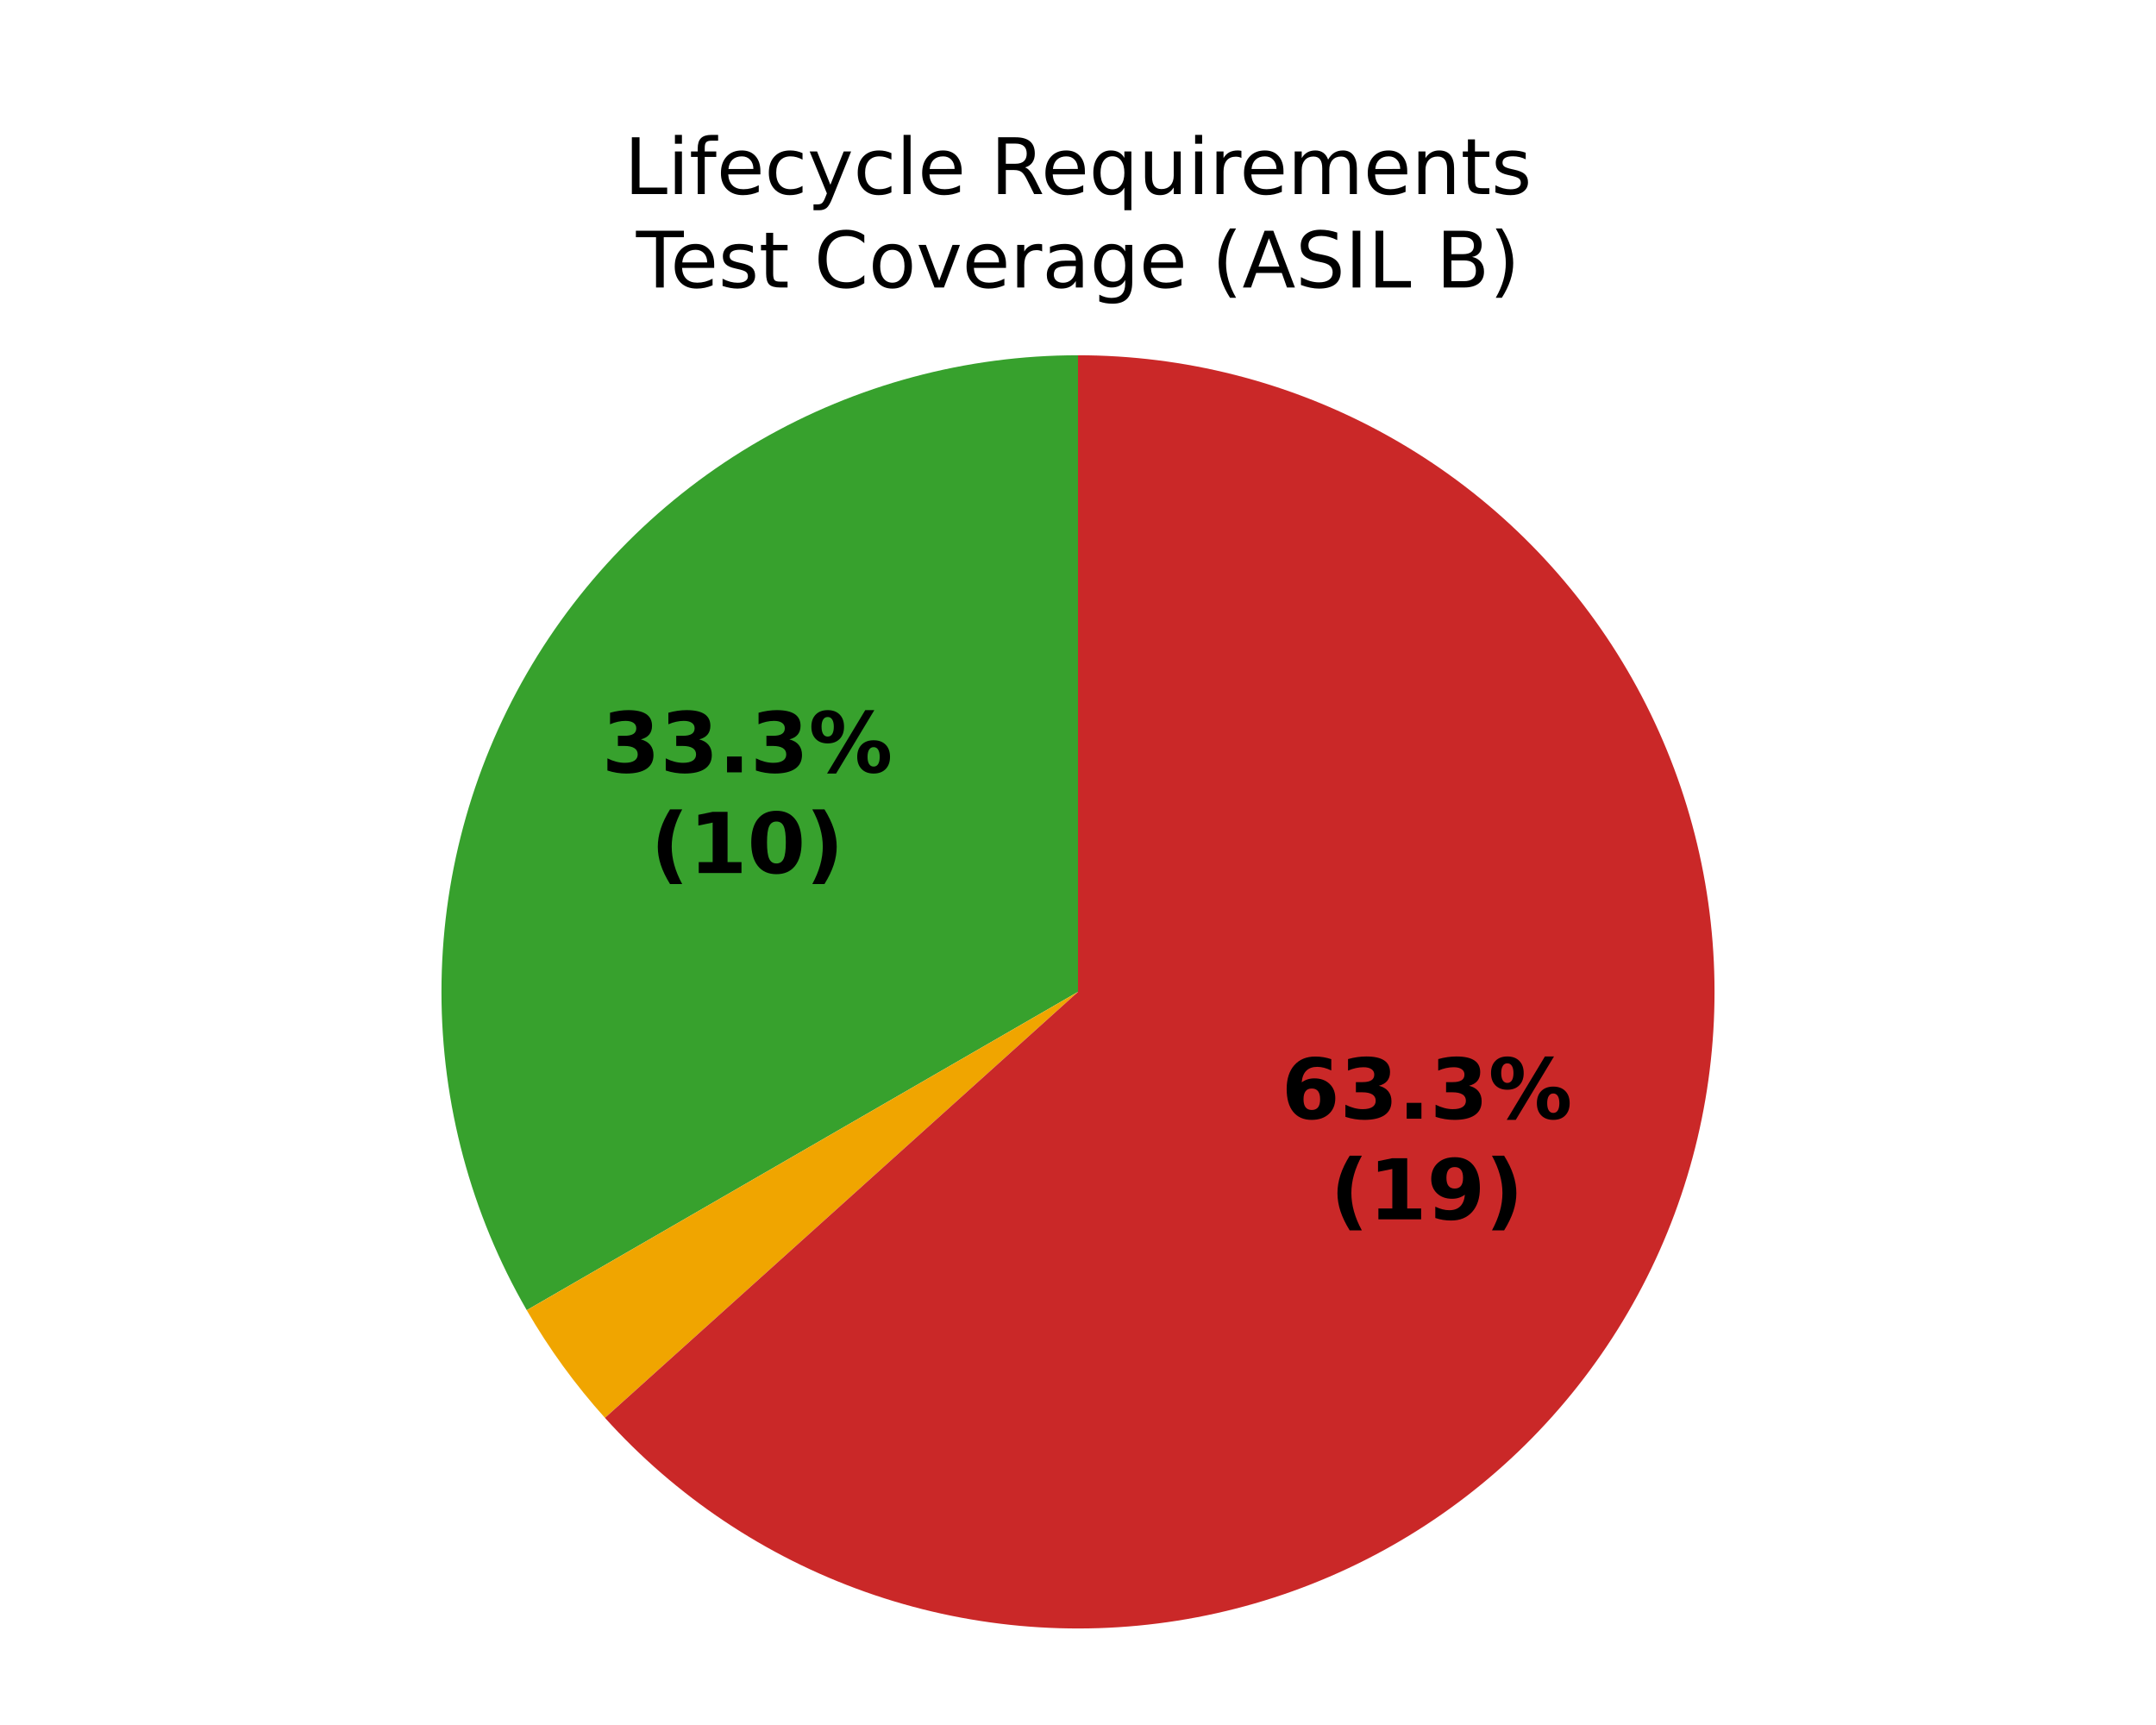
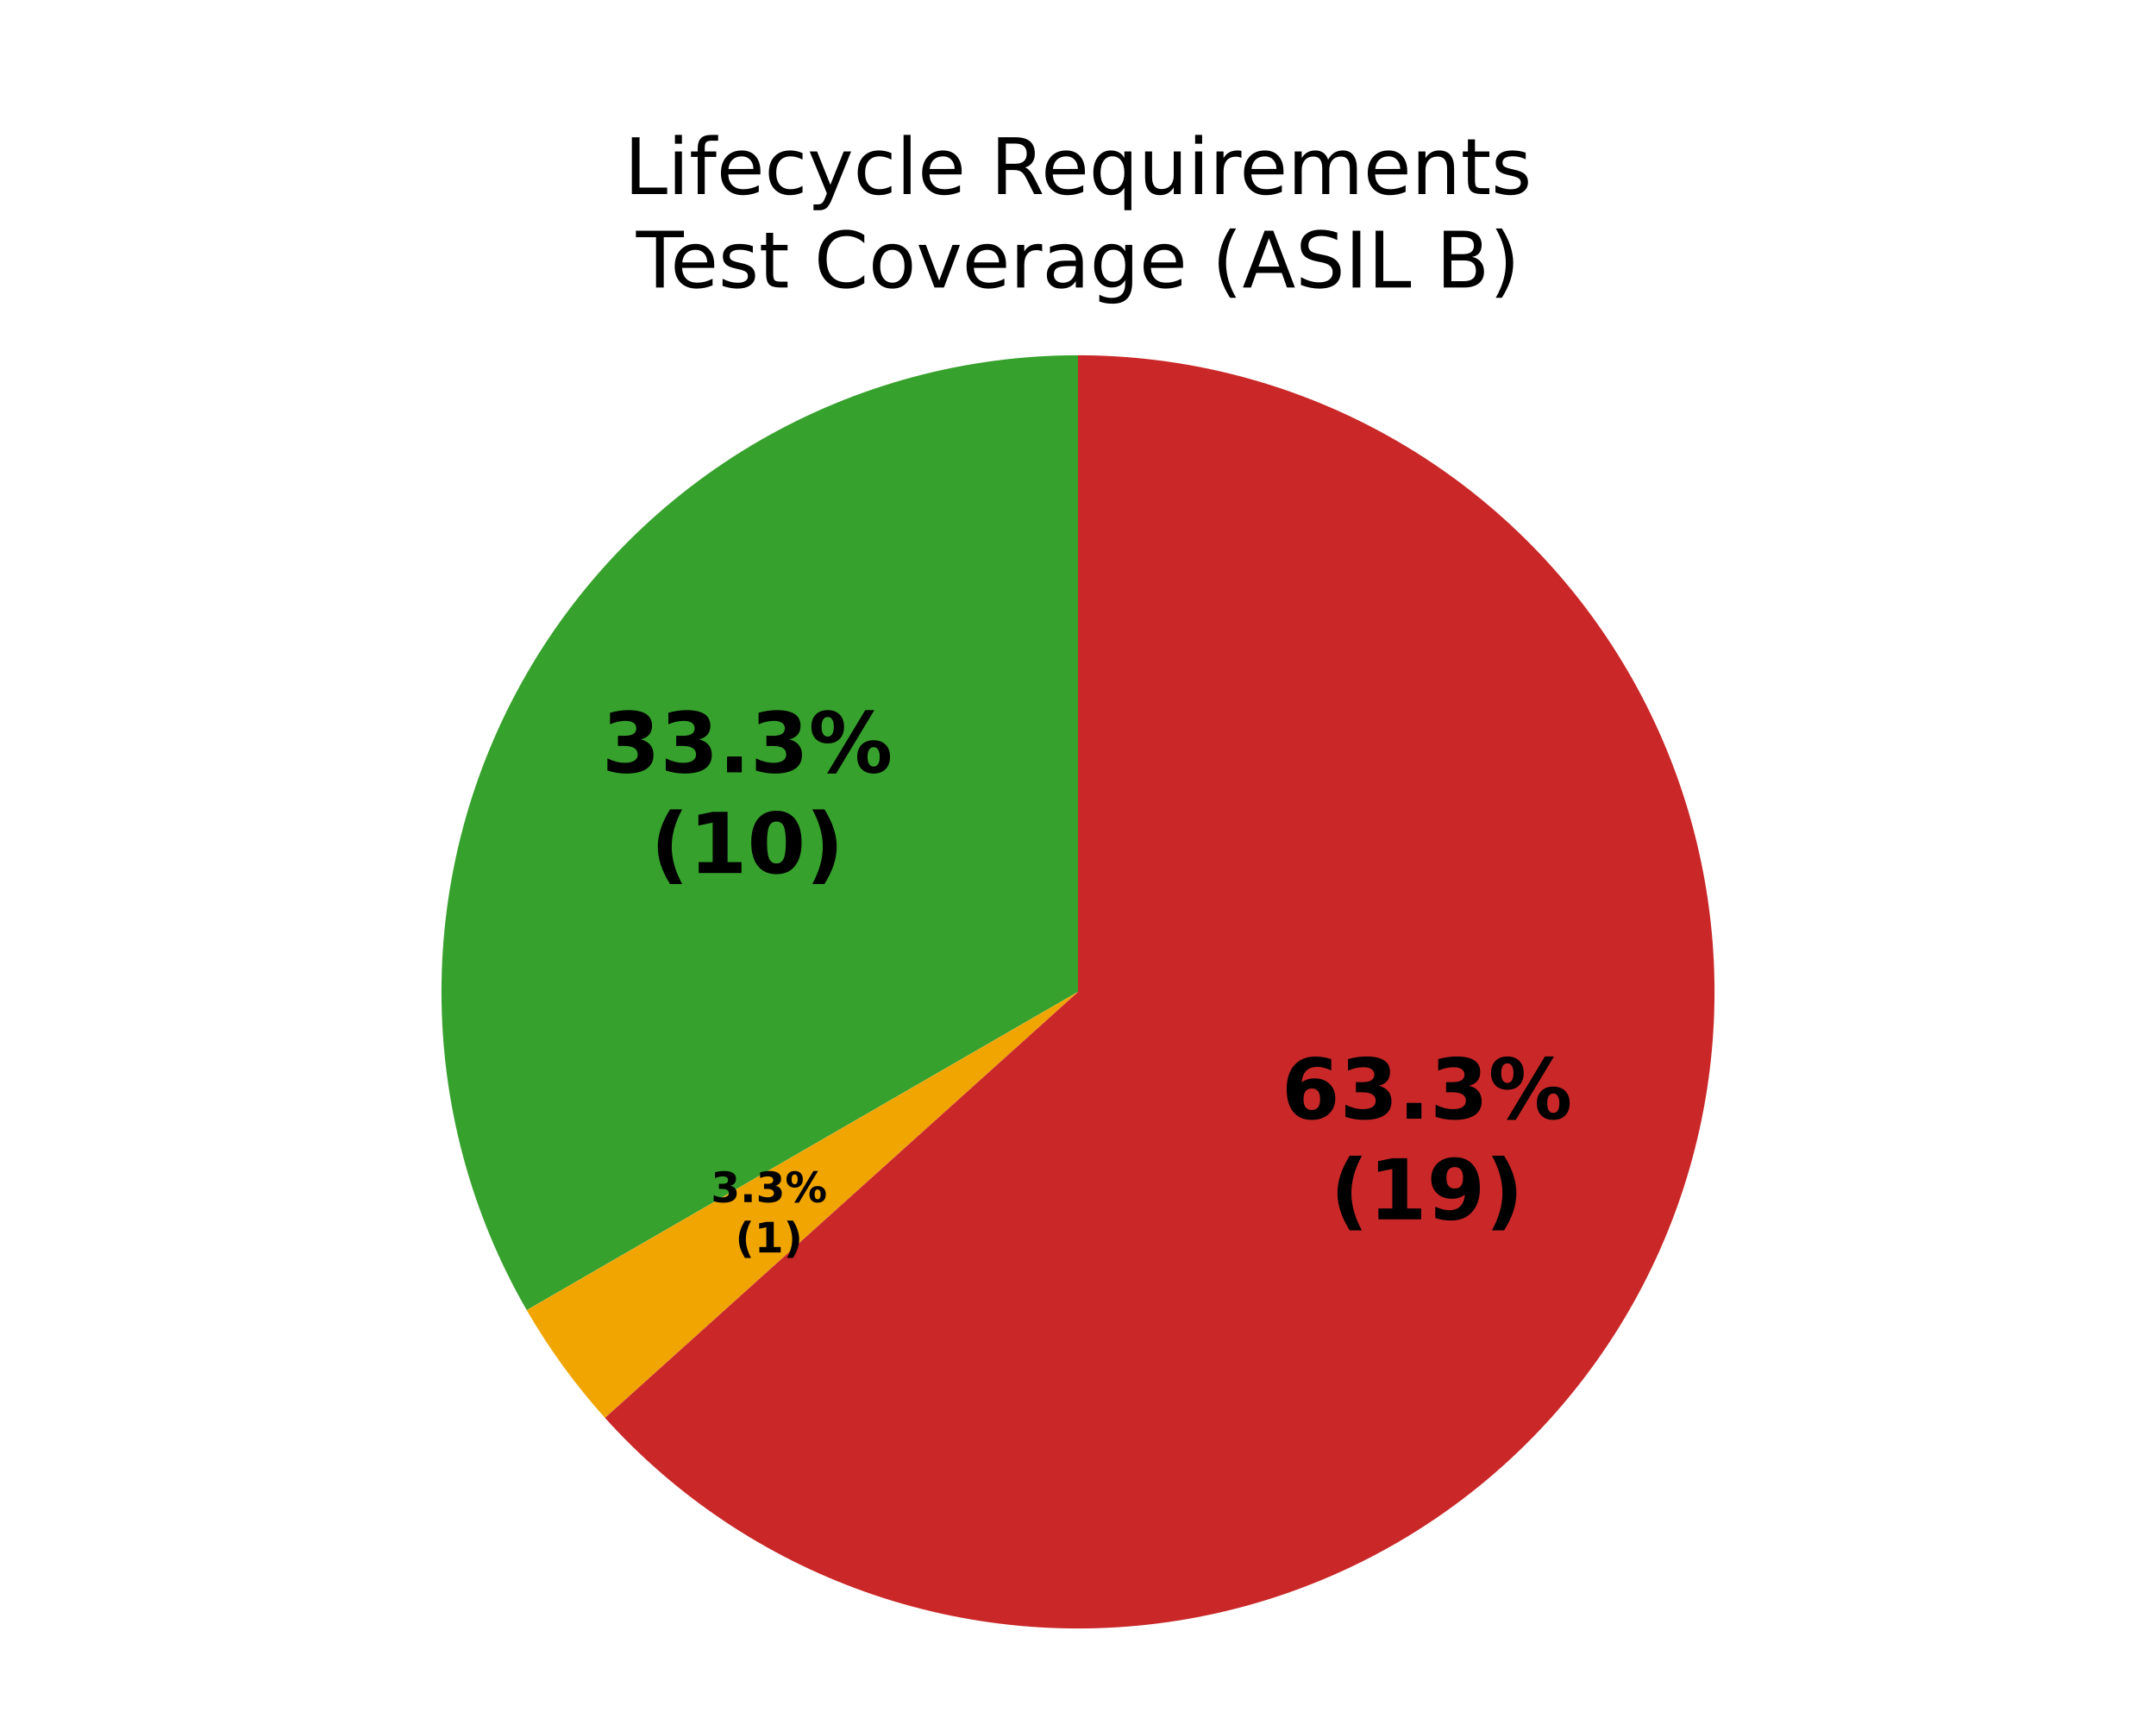
<svg xmlns="http://www.w3.org/2000/svg" xmlns:xlink="http://www.w3.org/1999/xlink" width="360pt" height="288pt" viewBox="0 0 360 288" version="1.1">
  <defs>
    <style type="text/css">*{stroke-linejoin: round; stroke-linecap: butt}</style>
  </defs>
  <g id="figure_1">
    <g id="patch_1">
      <path d="M 0 288  L 360 288  L 360 0  L 0 0  z " style="fill: #ffffff" />
    </g>
    <g id="axes_1">
      <g id="patch_2">
        <path d="M 180 59.314  C 161.344 59.314 143.013 64.226 126.857 73.554  C 110.701 82.882 97.282 96.301 87.954 112.457  C 78.626 128.613 73.714 146.944 73.714 165.6  C 73.714 184.256 78.626 202.587 87.954 218.743  L 180 165.6  z " style="fill: #37a12d" />
      </g>
      <g id="patch_3">
        <path d="M 87.954 218.743  C 89.809 221.957 91.832 225.071 94.013 228.073  C 96.194 231.075 98.531 233.961 101.014 236.719  L 180 165.6  z " style="fill: #f0a500" />
      </g>
      <g id="patch_4">
        <path d="M 101.014 236.719  C 112.867 249.882 127.824 259.877 144.521 265.789  C 161.218 271.702 179.132 273.348 196.627 270.577  C 214.122 267.806 230.65 260.705 244.703 249.922  C 258.755 239.139 269.892 225.012 277.097 208.83  C 284.301 192.649 287.348 174.919 285.958 157.261  C 284.568 139.602 278.786 122.568 269.139 107.713  C 259.491 92.857 246.282 80.646 230.715 72.194  C 215.149 63.742 197.713 59.314 180 59.314  L 180 165.6  z " style="fill: #ca2828" />
      </g>
      <g id="matplotlib.axis_1" />
      <g id="matplotlib.axis_2" />
      <g id="text_1">
        <g transform="translate(100.4878 128.9496) scale(0.14 -0.14)">
          <defs>
            <path id="DejaVuSans-Bold-16" d="M 2981 2516  Q 3453 2394 3698 2092  Q 3944 1791 3944 1325  Q 3944 631 3412 270  Q 2881 -91 1863 -91  Q 1503 -91 1142 -33  Q 781 25 428 141  L 428 1069  Q 766 900 1098 814  Q 1431 728 1753 728  Q 2231 728 2486 893  Q 2741 1059 2741 1369  Q 2741 1688 2480 1852  Q 2219 2016 1709 2016  L 1228 2016  L 1228 2791  L 1734 2791  Q 2188 2791 2409 2933  Q 2631 3075 2631 3366  Q 2631 3634 2415 3781  Q 2200 3928 1806 3928  Q 1516 3928 1219 3862  Q 922 3797 628 3669  L 628 4550  Q 984 4650 1334 4700  Q 1684 4750 2022 4750  Q 2931 4750 3382 4451  Q 3834 4153 3834 3553  Q 3834 3144 3618 2883  Q 3403 2622 2981 2516  z " transform="scale(0.015625)" />
            <path id="DejaVuSans-Bold-11" d="M 653 1209  L 1778 1209  L 1778 0  L 653 0  L 653 1209  z " transform="scale(0.015625)" />
            <path id="DejaVuSans-Bold-8" d="M 4959 1925  Q 4738 1925 4616 1733  Q 4494 1541 4494 1184  Q 4494 825 4614 633  Q 4734 441 4959 441  Q 5184 441 5303 633  Q 5422 825 5422 1184  Q 5422 1541 5301 1733  Q 5181 1925 4959 1925  z M 4959 2450  Q 5541 2450 5875 2112  Q 6209 1775 6209 1184  Q 6209 594 5875 251  Q 5541 -91 4959 -91  Q 4378 -91 4042 251  Q 3706 594 3706 1184  Q 3706 1772 4042 2111  Q 4378 2450 4959 2450  z M 2094 -91  L 1403 -91  L 4319 4750  L 5013 4750  L 2094 -91  z M 1453 4750  Q 2034 4750 2367 4411  Q 2700 4072 2700 3481  Q 2700 2891 2367 2550  Q 2034 2209 1453 2209  Q 872 2209 539 2550  Q 206 2891 206 3481  Q 206 4072 539 4411  Q 872 4750 1453 4750  z M 1453 4225  Q 1228 4225 1106 4031  Q 984 3838 984 3481  Q 984 3122 1106 2926  Q 1228 2731 1453 2731  Q 1678 2731 1798 2926  Q 1919 3122 1919 3481  Q 1919 3838 1797 4031  Q 1675 4225 1453 4225  z " transform="scale(0.015625)" />
          </defs>
          <use xlink:href="#DejaVuSans-Bold-16" />
          <use xlink:href="#DejaVuSans-Bold-16" transform="translate(69.57812 0)" />
          <use xlink:href="#DejaVuSans-Bold-11" transform="translate(139.1562 0)" />
          <use xlink:href="#DejaVuSans-Bold-16" transform="translate(177.1406 0)" />
          <use xlink:href="#DejaVuSans-Bold-8" transform="translate(246.7188 0)" />
        </g>
        <g transform="translate(108.6329 145.7524) scale(0.14 -0.14)">
          <defs>
            <path id="DejaVuSans-Bold-b" d="M 2413 -844  L 1484 -844  Q 1006 -72 778 623  Q 550 1319 550 2003  Q 550 2688 779 3389  Q 1009 4091 1484 4856  L 2413 4856  Q 2013 4116 1813 3408  Q 1613 2700 1613 2009  Q 1613 1319 1811 609  Q 2009 -100 2413 -844  z " transform="scale(0.015625)" />
            <path id="DejaVuSans-Bold-14" d="M 750 831  L 1813 831  L 1813 3847  L 722 3622  L 722 4441  L 1806 4666  L 2950 4666  L 2950 831  L 4013 831  L 4013 0  L 750 0  L 750 831  z " transform="scale(0.015625)" />
            <path id="DejaVuSans-Bold-13" d="M 2944 2338  Q 2944 3213 2780 3570  Q 2616 3928 2228 3928  Q 1841 3928 1675 3570  Q 1509 3213 1509 2338  Q 1509 1453 1675 1090  Q 1841 728 2228 728  Q 2613 728 2778 1090  Q 2944 1453 2944 2338  z M 4147 2328  Q 4147 1169 3647 539  Q 3147 -91 2228 -91  Q 1306 -91 806 539  Q 306 1169 306 2328  Q 306 3491 806 4120  Q 1306 4750 2228 4750  Q 3147 4750 3647 4120  Q 4147 3491 4147 2328  z " transform="scale(0.015625)" />
            <path id="DejaVuSans-Bold-c" d="M 513 -844  Q 913 -100 1113 609  Q 1313 1319 1313 2009  Q 1313 2700 1113 3408  Q 913 4116 513 4856  L 1441 4856  Q 1916 4091 2145 3389  Q 2375 2688 2375 2003  Q 2375 1319 2147 623  Q 1919 -72 1441 -844  L 513 -844  z " transform="scale(0.015625)" />
          </defs>
          <use xlink:href="#DejaVuSans-Bold-b" />
          <use xlink:href="#DejaVuSans-Bold-14" transform="translate(45.70312 0)" />
          <use xlink:href="#DejaVuSans-Bold-13" transform="translate(115.2812 0)" />
          <use xlink:href="#DejaVuSans-Bold-c" transform="translate(184.8594 0)" />
        </g>
      </g>
      <g id="text_2">
+         <g transform="translate(118.7008 200.7016) scale(0.07 -0.07)">
+           <use xlink:href="#DejaVuSans-Bold-16" />
+           <use xlink:href="#DejaVuSans-Bold-11" transform="translate(69.57812 0)" />
+           <use xlink:href="#DejaVuSans-Bold-16" transform="translate(107.5625 0)" />
+           <use xlink:href="#DejaVuSans-Bold-8" transform="translate(177.1406 0)" />
+         </g>
+         <g transform="translate(122.7734 209.1029) scale(0.07 -0.07)">
+           <use xlink:href="#DejaVuSans-Bold-b" />
+           <use xlink:href="#DejaVuSans-Bold-14" transform="translate(45.70312 0)" />
+           <use xlink:href="#DejaVuSans-Bold-c" transform="translate(115.2812 0)" />
+         </g>
+       </g>
+       <g id="text_3">
        <g transform="translate(213.9736 186.7735) scale(0.14 -0.14)">
          <defs>
            <path id="DejaVuSans-Bold-19" d="M 2316 2303  Q 2000 2303 1842 2098  Q 1684 1894 1684 1484  Q 1684 1075 1842 870  Q 2000 666 2316 666  Q 2634 666 2792 870  Q 2950 1075 2950 1484  Q 2950 1894 2792 2098  Q 2634 2303 2316 2303  z M 3803 4544  L 3803 3681  Q 3506 3822 3243 3889  Q 2981 3956 2731 3956  Q 2194 3956 1894 3657  Q 1594 3359 1544 2772  Q 1750 2925 1990 3001  Q 2231 3078 2516 3078  Q 3231 3078 3670 2659  Q 4109 2241 4109 1563  Q 4109 813 3618 361  Q 3128 -91 2303 -91  Q 1394 -91 895 523  Q 397 1138 397 2266  Q 397 3422 980 4083  Q 1563 4744 2578 4744  Q 2900 4744 3203 4694  Q 3506 4644 3803 4544  z " transform="scale(0.015625)" />
          </defs>
          <use xlink:href="#DejaVuSans-Bold-19" />
          <use xlink:href="#DejaVuSans-Bold-16" transform="translate(69.57812 0)" />
          <use xlink:href="#DejaVuSans-Bold-11" transform="translate(139.1562 0)" />
          <use xlink:href="#DejaVuSans-Bold-16" transform="translate(177.1406 0)" />
          <use xlink:href="#DejaVuSans-Bold-8" transform="translate(246.7188 0)" />
        </g>
        <g transform="translate(222.1187 203.5763) scale(0.14 -0.14)">
          <defs>
            <path id="DejaVuSans-Bold-1c" d="M 641 103  L 641 966  Q 928 831 1190 764  Q 1453 697 1709 697  Q 2247 697 2547 995  Q 2847 1294 2900 1881  Q 2688 1725 2447 1647  Q 2206 1569 1925 1569  Q 1209 1569 770 1986  Q 331 2403 331 3084  Q 331 3838 820 4291  Q 1309 4744 2131 4744  Q 3044 4744 3544 4128  Q 4044 3513 4044 2388  Q 4044 1231 3459 570  Q 2875 -91 1856 -91  Q 1528 -91 1228 -42  Q 928 6 641 103  z M 2125 2350  Q 2441 2350 2600 2554  Q 2759 2759 2759 3169  Q 2759 3575 2600 3781  Q 2441 3988 2125 3988  Q 1809 3988 1650 3781  Q 1491 3575 1491 3169  Q 1491 2759 1650 2554  Q 1809 2350 2125 2350  z " transform="scale(0.015625)" />
          </defs>
          <use xlink:href="#DejaVuSans-Bold-b" />
          <use xlink:href="#DejaVuSans-Bold-14" transform="translate(45.70312 0)" />
          <use xlink:href="#DejaVuSans-Bold-1c" transform="translate(115.2812 0)" />
          <use xlink:href="#DejaVuSans-Bold-c" transform="translate(184.8594 0)" />
        </g>
      </g>
-       <g id="text_3">
+       <g id="text_4">
        <g transform="translate(104.2293 32.39746) scale(0.13 -0.13)">
          <defs>
            <path id="DejaVuSans-2f" d="M 628 4666  L 1259 4666  L 1259 531  L 3531 531  L 3531 0  L 628 0  L 628 4666  z " transform="scale(0.015625)" />
            <path id="DejaVuSans-4c" d="M 603 3500  L 1178 3500  L 1178 0  L 603 0  L 603 3500  z M 603 4863  L 1178 4863  L 1178 4134  L 603 4134  L 603 4863  z " transform="scale(0.015625)" />
            <path id="DejaVuSans-49" d="M 2375 4863  L 2375 4384  L 1825 4384  Q 1516 4384 1395 4259  Q 1275 4134 1275 3809  L 1275 3500  L 2222 3500  L 2222 3053  L 1275 3053  L 1275 0  L 697 0  L 697 3053  L 147 3053  L 147 3500  L 697 3500  L 697 3744  Q 697 4328 969 4595  Q 1241 4863 1831 4863  L 2375 4863  z " transform="scale(0.015625)" />
            <path id="DejaVuSans-48" d="M 3597 1894  L 3597 1613  L 953 1613  Q 991 1019 1311 708  Q 1631 397 2203 397  Q 2534 397 2845 478  Q 3156 559 3463 722  L 3463 178  Q 3153 47 2828 -22  Q 2503 -91 2169 -91  Q 1331 -91 842 396  Q 353 884 353 1716  Q 353 2575 817 3079  Q 1281 3584 2069 3584  Q 2775 3584 3186 3129  Q 3597 2675 3597 1894  z M 3022 2063  Q 3016 2534 2758 2815  Q 2500 3097 2075 3097  Q 1594 3097 1305 2825  Q 1016 2553 972 2059  L 3022 2063  z " transform="scale(0.015625)" />
            <path id="DejaVuSans-46" d="M 3122 3366  L 3122 2828  Q 2878 2963 2633 3030  Q 2388 3097 2138 3097  Q 1578 3097 1268 2742  Q 959 2388 959 1747  Q 959 1106 1268 751  Q 1578 397 2138 397  Q 2388 397 2633 464  Q 2878 531 3122 666  L 3122 134  Q 2881 22 2623 -34  Q 2366 -91 2075 -91  Q 1284 -91 818 406  Q 353 903 353 1747  Q 353 2603 823 3093  Q 1294 3584 2113 3584  Q 2378 3584 2631 3529  Q 2884 3475 3122 3366  z " transform="scale(0.015625)" />
            <path id="DejaVuSans-5c" d="M 2059 -325  Q 1816 -950 1584 -1140  Q 1353 -1331 966 -1331  L 506 -1331  L 506 -850  L 844 -850  Q 1081 -850 1212 -737  Q 1344 -625 1503 -206  L 1606 56  L 191 3500  L 800 3500  L 1894 763  L 2988 3500  L 3597 3500  L 2059 -325  z " transform="scale(0.015625)" />
            <path id="DejaVuSans-4f" d="M 603 4863  L 1178 4863  L 1178 0  L 603 0  L 603 4863  z " transform="scale(0.015625)" />
            <path id="DejaVuSans-3" transform="scale(0.015625)" />
            <path id="DejaVuSans-35" d="M 2841 2188  Q 3044 2119 3236 1894  Q 3428 1669 3622 1275  L 4263 0  L 3584 0  L 2988 1197  Q 2756 1666 2539 1819  Q 2322 1972 1947 1972  L 1259 1972  L 1259 0  L 628 0  L 628 4666  L 2053 4666  Q 2853 4666 3247 4331  Q 3641 3997 3641 3322  Q 3641 2881 3436 2590  Q 3231 2300 2841 2188  z M 1259 4147  L 1259 2491  L 2053 2491  Q 2509 2491 2742 2702  Q 2975 2913 2975 3322  Q 2975 3731 2742 3939  Q 2509 4147 2053 4147  L 1259 4147  z " transform="scale(0.015625)" />
            <path id="DejaVuSans-54" d="M 947 1747  Q 947 1113 1208 752  Q 1469 391 1925 391  Q 2381 391 2643 752  Q 2906 1113 2906 1747  Q 2906 2381 2643 2742  Q 2381 3103 1925 3103  Q 1469 3103 1208 2742  Q 947 2381 947 1747  z M 2906 525  Q 2725 213 2448 61  Q 2172 -91 1784 -91  Q 1150 -91 751 415  Q 353 922 353 1747  Q 353 2572 751 3078  Q 1150 3584 1784 3584  Q 2172 3584 2448 3432  Q 2725 3281 2906 2969  L 2906 3500  L 3481 3500  L 3481 -1331  L 2906 -1331  L 2906 525  z " transform="scale(0.015625)" />
            <path id="DejaVuSans-58" d="M 544 1381  L 544 3500  L 1119 3500  L 1119 1403  Q 1119 906 1312 657  Q 1506 409 1894 409  Q 2359 409 2629 706  Q 2900 1003 2900 1516  L 2900 3500  L 3475 3500  L 3475 0  L 2900 0  L 2900 538  Q 2691 219 2414 64  Q 2138 -91 1772 -91  Q 1169 -91 856 284  Q 544 659 544 1381  z M 1991 3584  L 1991 3584  z " transform="scale(0.015625)" />
            <path id="DejaVuSans-55" d="M 2631 2963  Q 2534 3019 2420 3045  Q 2306 3072 2169 3072  Q 1681 3072 1420 2755  Q 1159 2438 1159 1844  L 1159 0  L 581 0  L 581 3500  L 1159 3500  L 1159 2956  Q 1341 3275 1631 3429  Q 1922 3584 2338 3584  Q 2397 3584 2469 3576  Q 2541 3569 2628 3553  L 2631 2963  z " transform="scale(0.015625)" />
            <path id="DejaVuSans-50" d="M 3328 2828  Q 3544 3216 3844 3400  Q 4144 3584 4550 3584  Q 5097 3584 5394 3201  Q 5691 2819 5691 2113  L 5691 0  L 5113 0  L 5113 2094  Q 5113 2597 4934 2840  Q 4756 3084 4391 3084  Q 3944 3084 3684 2787  Q 3425 2491 3425 1978  L 3425 0  L 2847 0  L 2847 2094  Q 2847 2600 2669 2842  Q 2491 3084 2119 3084  Q 1678 3084 1418 2786  Q 1159 2488 1159 1978  L 1159 0  L 581 0  L 581 3500  L 1159 3500  L 1159 2956  Q 1356 3278 1631 3431  Q 1906 3584 2284 3584  Q 2666 3584 2933 3390  Q 3200 3197 3328 2828  z " transform="scale(0.015625)" />
            <path id="DejaVuSans-51" d="M 3513 2113  L 3513 0  L 2938 0  L 2938 2094  Q 2938 2591 2744 2837  Q 2550 3084 2163 3084  Q 1697 3084 1428 2787  Q 1159 2491 1159 1978  L 1159 0  L 581 0  L 581 3500  L 1159 3500  L 1159 2956  Q 1366 3272 1645 3428  Q 1925 3584 2291 3584  Q 2894 3584 3203 3211  Q 3513 2838 3513 2113  z " transform="scale(0.015625)" />
            <path id="DejaVuSans-57" d="M 1172 4494  L 1172 3500  L 2356 3500  L 2356 3053  L 1172 3053  L 1172 1153  Q 1172 725 1289 603  Q 1406 481 1766 481  L 2356 481  L 2356 0  L 1766 0  Q 1100 0 847 248  Q 594 497 594 1153  L 594 3053  L 172 3053  L 172 3500  L 594 3500  L 594 4494  L 1172 4494  z " transform="scale(0.015625)" />
            <path id="DejaVuSans-56" d="M 2834 3397  L 2834 2853  Q 2591 2978 2328 3040  Q 2066 3103 1784 3103  Q 1356 3103 1142 2972  Q 928 2841 928 2578  Q 928 2378 1081 2264  Q 1234 2150 1697 2047  L 1894 2003  Q 2506 1872 2764 1633  Q 3022 1394 3022 966  Q 3022 478 2636 193  Q 2250 -91 1575 -91  Q 1294 -91 989 -36  Q 684 19 347 128  L 347 722  Q 666 556 975 473  Q 1284 391 1588 391  Q 1994 391 2212 530  Q 2431 669 2431 922  Q 2431 1156 2273 1281  Q 2116 1406 1581 1522  L 1381 1569  Q 847 1681 609 1914  Q 372 2147 372 2553  Q 372 3047 722 3315  Q 1072 3584 1716 3584  Q 2034 3584 2315 3537  Q 2597 3491 2834 3397  z " transform="scale(0.015625)" />
          </defs>
          <use xlink:href="#DejaVuSans-2f" />
          <use xlink:href="#DejaVuSans-4c" transform="translate(55.71875 0)" />
          <use xlink:href="#DejaVuSans-49" transform="translate(83.5 0)" />
          <use xlink:href="#DejaVuSans-48" transform="translate(118.7031 0)" />
          <use xlink:href="#DejaVuSans-46" transform="translate(180.2344 0)" />
          <use xlink:href="#DejaVuSans-5c" transform="translate(235.2188 0)" />
          <use xlink:href="#DejaVuSans-46" transform="translate(294.4062 0)" />
          <use xlink:href="#DejaVuSans-4f" transform="translate(349.3906 0)" />
          <use xlink:href="#DejaVuSans-48" transform="translate(377.1719 0)" />
          <use xlink:href="#DejaVuSans-3" transform="translate(438.7031 0)" />
          <use xlink:href="#DejaVuSans-35" transform="translate(470.4844 0)" />
          <use xlink:href="#DejaVuSans-48" transform="translate(535.4844 0)" />
          <use xlink:href="#DejaVuSans-54" transform="translate(597.0156 0)" />
          <use xlink:href="#DejaVuSans-58" transform="translate(660.5 0)" />
          <use xlink:href="#DejaVuSans-4c" transform="translate(723.875 0)" />
          <use xlink:href="#DejaVuSans-55" transform="translate(751.6562 0)" />
          <use xlink:href="#DejaVuSans-48" transform="translate(790.5625 0)" />
          <use xlink:href="#DejaVuSans-50" transform="translate(852.0938 0)" />
          <use xlink:href="#DejaVuSans-48" transform="translate(949.5 0)" />
          <use xlink:href="#DejaVuSans-51" transform="translate(1011.031 0)" />
          <use xlink:href="#DejaVuSans-57" transform="translate(1074.406 0)" />
          <use xlink:href="#DejaVuSans-56" transform="translate(1113.609 0)" />
        </g>
        <g transform="translate(106.2148 48) scale(0.13 -0.13)">
          <defs>
            <path id="DejaVuSans-37" d="M -19 4666  L 3928 4666  L 3928 4134  L 2272 4134  L 2272 0  L 1638 0  L 1638 4134  L -19 4134  L -19 4666  z " transform="scale(0.015625)" />
            <path id="DejaVuSans-26" d="M 4122 4306  L 4122 3641  Q 3803 3938 3442 4084  Q 3081 4231 2675 4231  Q 1875 4231 1450 3742  Q 1025 3253 1025 2328  Q 1025 1406 1450 917  Q 1875 428 2675 428  Q 3081 428 3442 575  Q 3803 722 4122 1019  L 4122 359  Q 3791 134 3420 21  Q 3050 -91 2638 -91  Q 1578 -91 968 557  Q 359 1206 359 2328  Q 359 3453 968 4101  Q 1578 4750 2638 4750  Q 3056 4750 3426 4639  Q 3797 4528 4122 4306  z " transform="scale(0.015625)" />
            <path id="DejaVuSans-52" d="M 1959 3097  Q 1497 3097 1228 2736  Q 959 2375 959 1747  Q 959 1119 1226 758  Q 1494 397 1959 397  Q 2419 397 2687 759  Q 2956 1122 2956 1747  Q 2956 2369 2687 2733  Q 2419 3097 1959 3097  z M 1959 3584  Q 2709 3584 3137 3096  Q 3566 2609 3566 1747  Q 3566 888 3137 398  Q 2709 -91 1959 -91  Q 1206 -91 779 398  Q 353 888 353 1747  Q 353 2609 779 3096  Q 1206 3584 1959 3584  z " transform="scale(0.015625)" />
            <path id="DejaVuSans-59" d="M 191 3500  L 800 3500  L 1894 563  L 2988 3500  L 3597 3500  L 2284 0  L 1503 0  L 191 3500  z " transform="scale(0.015625)" />
            <path id="DejaVuSans-44" d="M 2194 1759  Q 1497 1759 1228 1600  Q 959 1441 959 1056  Q 959 750 1161 570  Q 1363 391 1709 391  Q 2188 391 2477 730  Q 2766 1069 2766 1631  L 2766 1759  L 2194 1759  z M 3341 1997  L 3341 0  L 2766 0  L 2766 531  Q 2569 213 2275 61  Q 1981 -91 1556 -91  Q 1019 -91 701 211  Q 384 513 384 1019  Q 384 1609 779 1909  Q 1175 2209 1959 2209  L 2766 2209  L 2766 2266  Q 2766 2663 2505 2880  Q 2244 3097 1772 3097  Q 1472 3097 1187 3025  Q 903 2953 641 2809  L 641 3341  Q 956 3463 1253 3523  Q 1550 3584 1831 3584  Q 2591 3584 2966 3190  Q 3341 2797 3341 1997  z " transform="scale(0.015625)" />
            <path id="DejaVuSans-4a" d="M 2906 1791  Q 2906 2416 2648 2759  Q 2391 3103 1925 3103  Q 1463 3103 1205 2759  Q 947 2416 947 1791  Q 947 1169 1205 825  Q 1463 481 1925 481  Q 2391 481 2648 825  Q 2906 1169 2906 1791  z M 3481 434  Q 3481 -459 3084 -895  Q 2688 -1331 1869 -1331  Q 1566 -1331 1297 -1286  Q 1028 -1241 775 -1147  L 775 -588  Q 1028 -725 1275 -790  Q 1522 -856 1778 -856  Q 2344 -856 2625 -561  Q 2906 -266 2906 331  L 2906 616  Q 2728 306 2450 153  Q 2172 0 1784 0  Q 1141 0 747 490  Q 353 981 353 1791  Q 353 2603 747 3093  Q 1141 3584 1784 3584  Q 2172 3584 2450 3431  Q 2728 3278 2906 2969  L 2906 3500  L 3481 3500  L 3481 434  z " transform="scale(0.015625)" />
            <path id="DejaVuSans-b" d="M 1984 4856  Q 1566 4138 1362 3434  Q 1159 2731 1159 2009  Q 1159 1288 1364 580  Q 1569 -128 1984 -844  L 1484 -844  Q 1016 -109 783 600  Q 550 1309 550 2009  Q 550 2706 781 3412  Q 1013 4119 1484 4856  L 1984 4856  z " transform="scale(0.015625)" />
            <path id="DejaVuSans-24" d="M 2188 4044  L 1331 1722  L 3047 1722  L 2188 4044  z M 1831 4666  L 2547 4666  L 4325 0  L 3669 0  L 3244 1197  L 1141 1197  L 716 0  L 50 0  L 1831 4666  z " transform="scale(0.015625)" />
            <path id="DejaVuSans-36" d="M 3425 4513  L 3425 3897  Q 3066 4069 2747 4153  Q 2428 4238 2131 4238  Q 1616 4238 1336 4038  Q 1056 3838 1056 3469  Q 1056 3159 1242 3001  Q 1428 2844 1947 2747  L 2328 2669  Q 3034 2534 3370 2195  Q 3706 1856 3706 1288  Q 3706 609 3251 259  Q 2797 -91 1919 -91  Q 1588 -91 1214 -16  Q 841 59 441 206  L 441 856  Q 825 641 1194 531  Q 1563 422 1919 422  Q 2459 422 2753 634  Q 3047 847 3047 1241  Q 3047 1584 2836 1778  Q 2625 1972 2144 2069  L 1759 2144  Q 1053 2284 737 2584  Q 422 2884 422 3419  Q 422 4038 858 4394  Q 1294 4750 2059 4750  Q 2388 4750 2728 4690  Q 3069 4631 3425 4513  z " transform="scale(0.015625)" />
            <path id="DejaVuSans-2c" d="M 628 4666  L 1259 4666  L 1259 0  L 628 0  L 628 4666  z " transform="scale(0.015625)" />
            <path id="DejaVuSans-25" d="M 1259 2228  L 1259 519  L 2272 519  Q 2781 519 3026 730  Q 3272 941 3272 1375  Q 3272 1813 3026 2020  Q 2781 2228 2272 2228  L 1259 2228  z M 1259 4147  L 1259 2741  L 2194 2741  Q 2656 2741 2882 2914  Q 3109 3088 3109 3444  Q 3109 3797 2882 3972  Q 2656 4147 2194 4147  L 1259 4147  z M 628 4666  L 2241 4666  Q 2963 4666 3353 4366  Q 3744 4066 3744 3513  Q 3744 3084 3544 2831  Q 3344 2578 2956 2516  Q 3422 2416 3680 2098  Q 3938 1781 3938 1306  Q 3938 681 3513 340  Q 3088 0 2303 0  L 628 0  L 628 4666  z " transform="scale(0.015625)" />
            <path id="DejaVuSans-c" d="M 513 4856  L 1013 4856  Q 1481 4119 1714 3412  Q 1947 2706 1947 2009  Q 1947 1309 1714 600  Q 1481 -109 1013 -844  L 513 -844  Q 928 -128 1133 580  Q 1338 1288 1338 2009  Q 1338 2731 1133 3434  Q 928 4138 513 4856  z " transform="scale(0.015625)" />
          </defs>
          <use xlink:href="#DejaVuSans-37" />
          <use xlink:href="#DejaVuSans-48" transform="translate(44.09375 0)" />
          <use xlink:href="#DejaVuSans-56" transform="translate(105.625 0)" />
          <use xlink:href="#DejaVuSans-57" transform="translate(157.7188 0)" />
          <use xlink:href="#DejaVuSans-3" transform="translate(196.9219 0)" />
          <use xlink:href="#DejaVuSans-26" transform="translate(228.7031 0)" />
          <use xlink:href="#DejaVuSans-52" transform="translate(298.5312 0)" />
          <use xlink:href="#DejaVuSans-59" transform="translate(359.7188 0)" />
          <use xlink:href="#DejaVuSans-48" transform="translate(418.9062 0)" />
          <use xlink:href="#DejaVuSans-55" transform="translate(480.4375 0)" />
          <use xlink:href="#DejaVuSans-44" transform="translate(521.5469 0)" />
          <use xlink:href="#DejaVuSans-4a" transform="translate(582.8281 0)" />
          <use xlink:href="#DejaVuSans-48" transform="translate(646.3125 0)" />
          <use xlink:href="#DejaVuSans-3" transform="translate(707.8438 0)" />
          <use xlink:href="#DejaVuSans-b" transform="translate(739.625 0)" />
          <use xlink:href="#DejaVuSans-24" transform="translate(778.6406 0)" />
          <use xlink:href="#DejaVuSans-36" transform="translate(847.0469 0)" />
          <use xlink:href="#DejaVuSans-2c" transform="translate(910.5312 0)" />
          <use xlink:href="#DejaVuSans-2f" transform="translate(940.0312 0)" />
          <use xlink:href="#DejaVuSans-3" transform="translate(995.75 0)" />
          <use xlink:href="#DejaVuSans-25" transform="translate(1027.531 0)" />
          <use xlink:href="#DejaVuSans-c" transform="translate(1096.141 0)" />
        </g>
      </g>
    </g>
  </g>
</svg>
